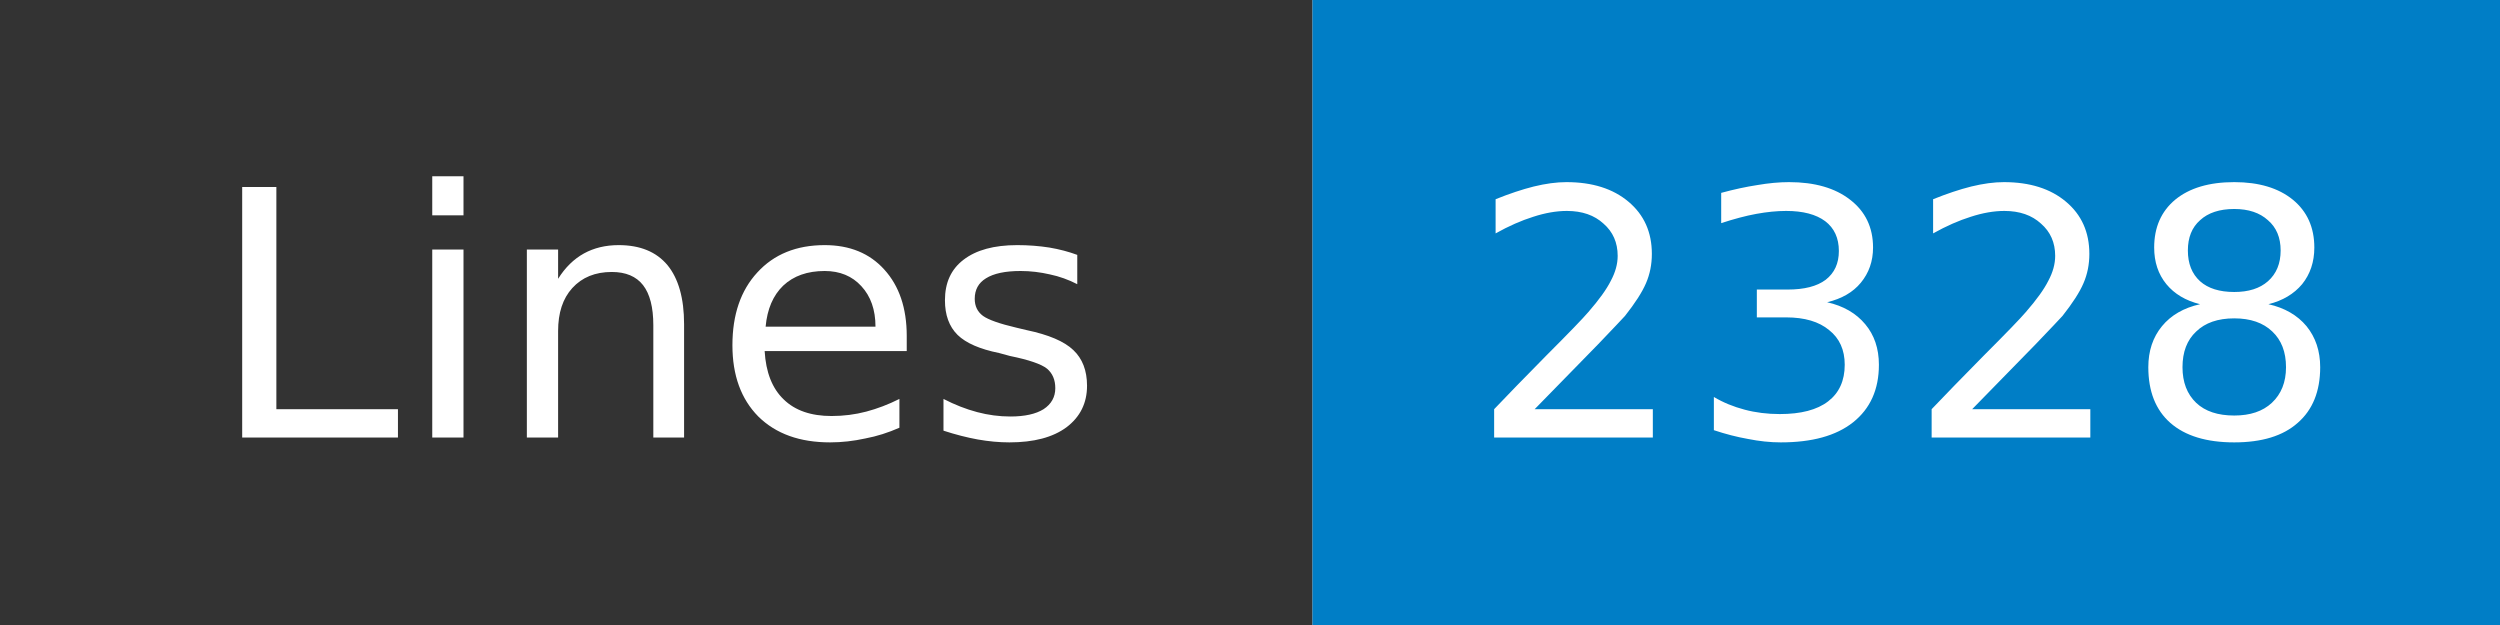
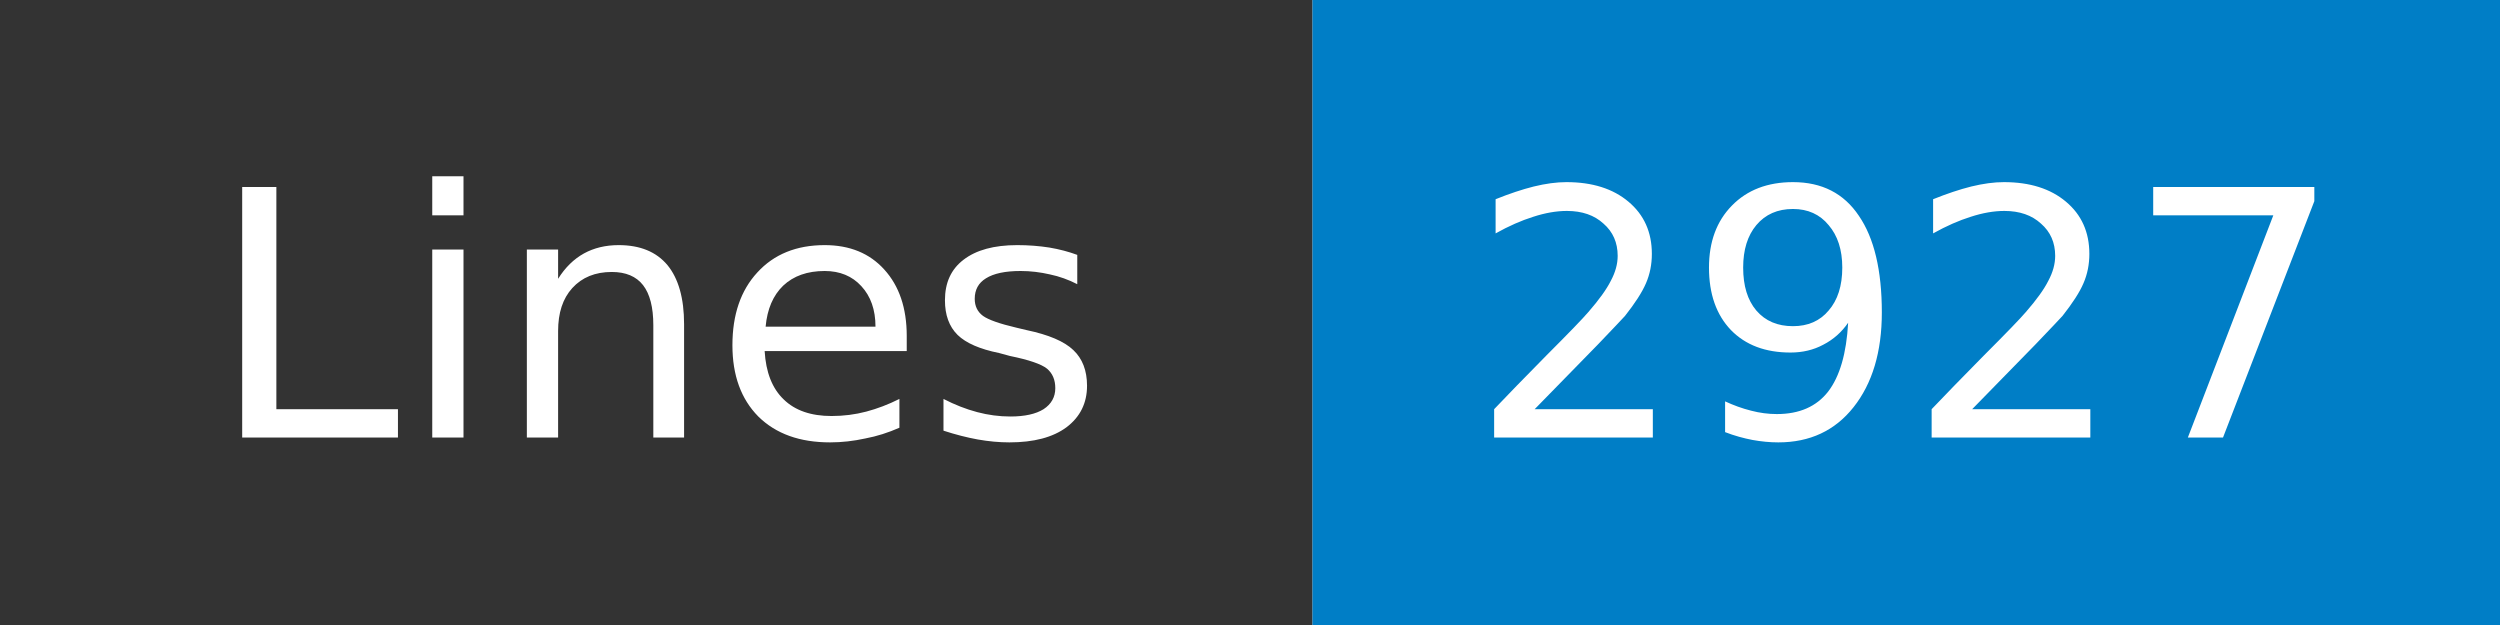
- <svg xmlns="http://www.w3.org/2000/svg" width="80" height="20" role="img" aria-label="Lines: 2328">
+ <svg xmlns="http://www.w3.org/2000/svg" width="80" height="20" role="img" aria-label="Lines: 2927">
  <mask id="anybadge_1">
    <rect width="80" height="20" fill="#fff" />
  </mask>
  <g mask="url(#anybadge_1)">
    <path fill="#333" d="M0 0h42v20H0z" />
    <path fill="#007ec6" d="M42 0h38v20H42z" />
  </g>
  <g fill="#fff" text-anchor="middle" font-family="DejaVu Sans,Verdana,Geneva,sans-serif" font-size="11">
    <text x="21.0" y="14">Lines</text>
  </g>
  <g fill="#fff" text-anchor="middle" font-family="DejaVu Sans,Verdana,Geneva,sans-serif" font-size="11">
-     <text x="61.0" y="14">2328</text>
+     <text x="61.0" y="14">2927</text>
  </g>
</svg>
